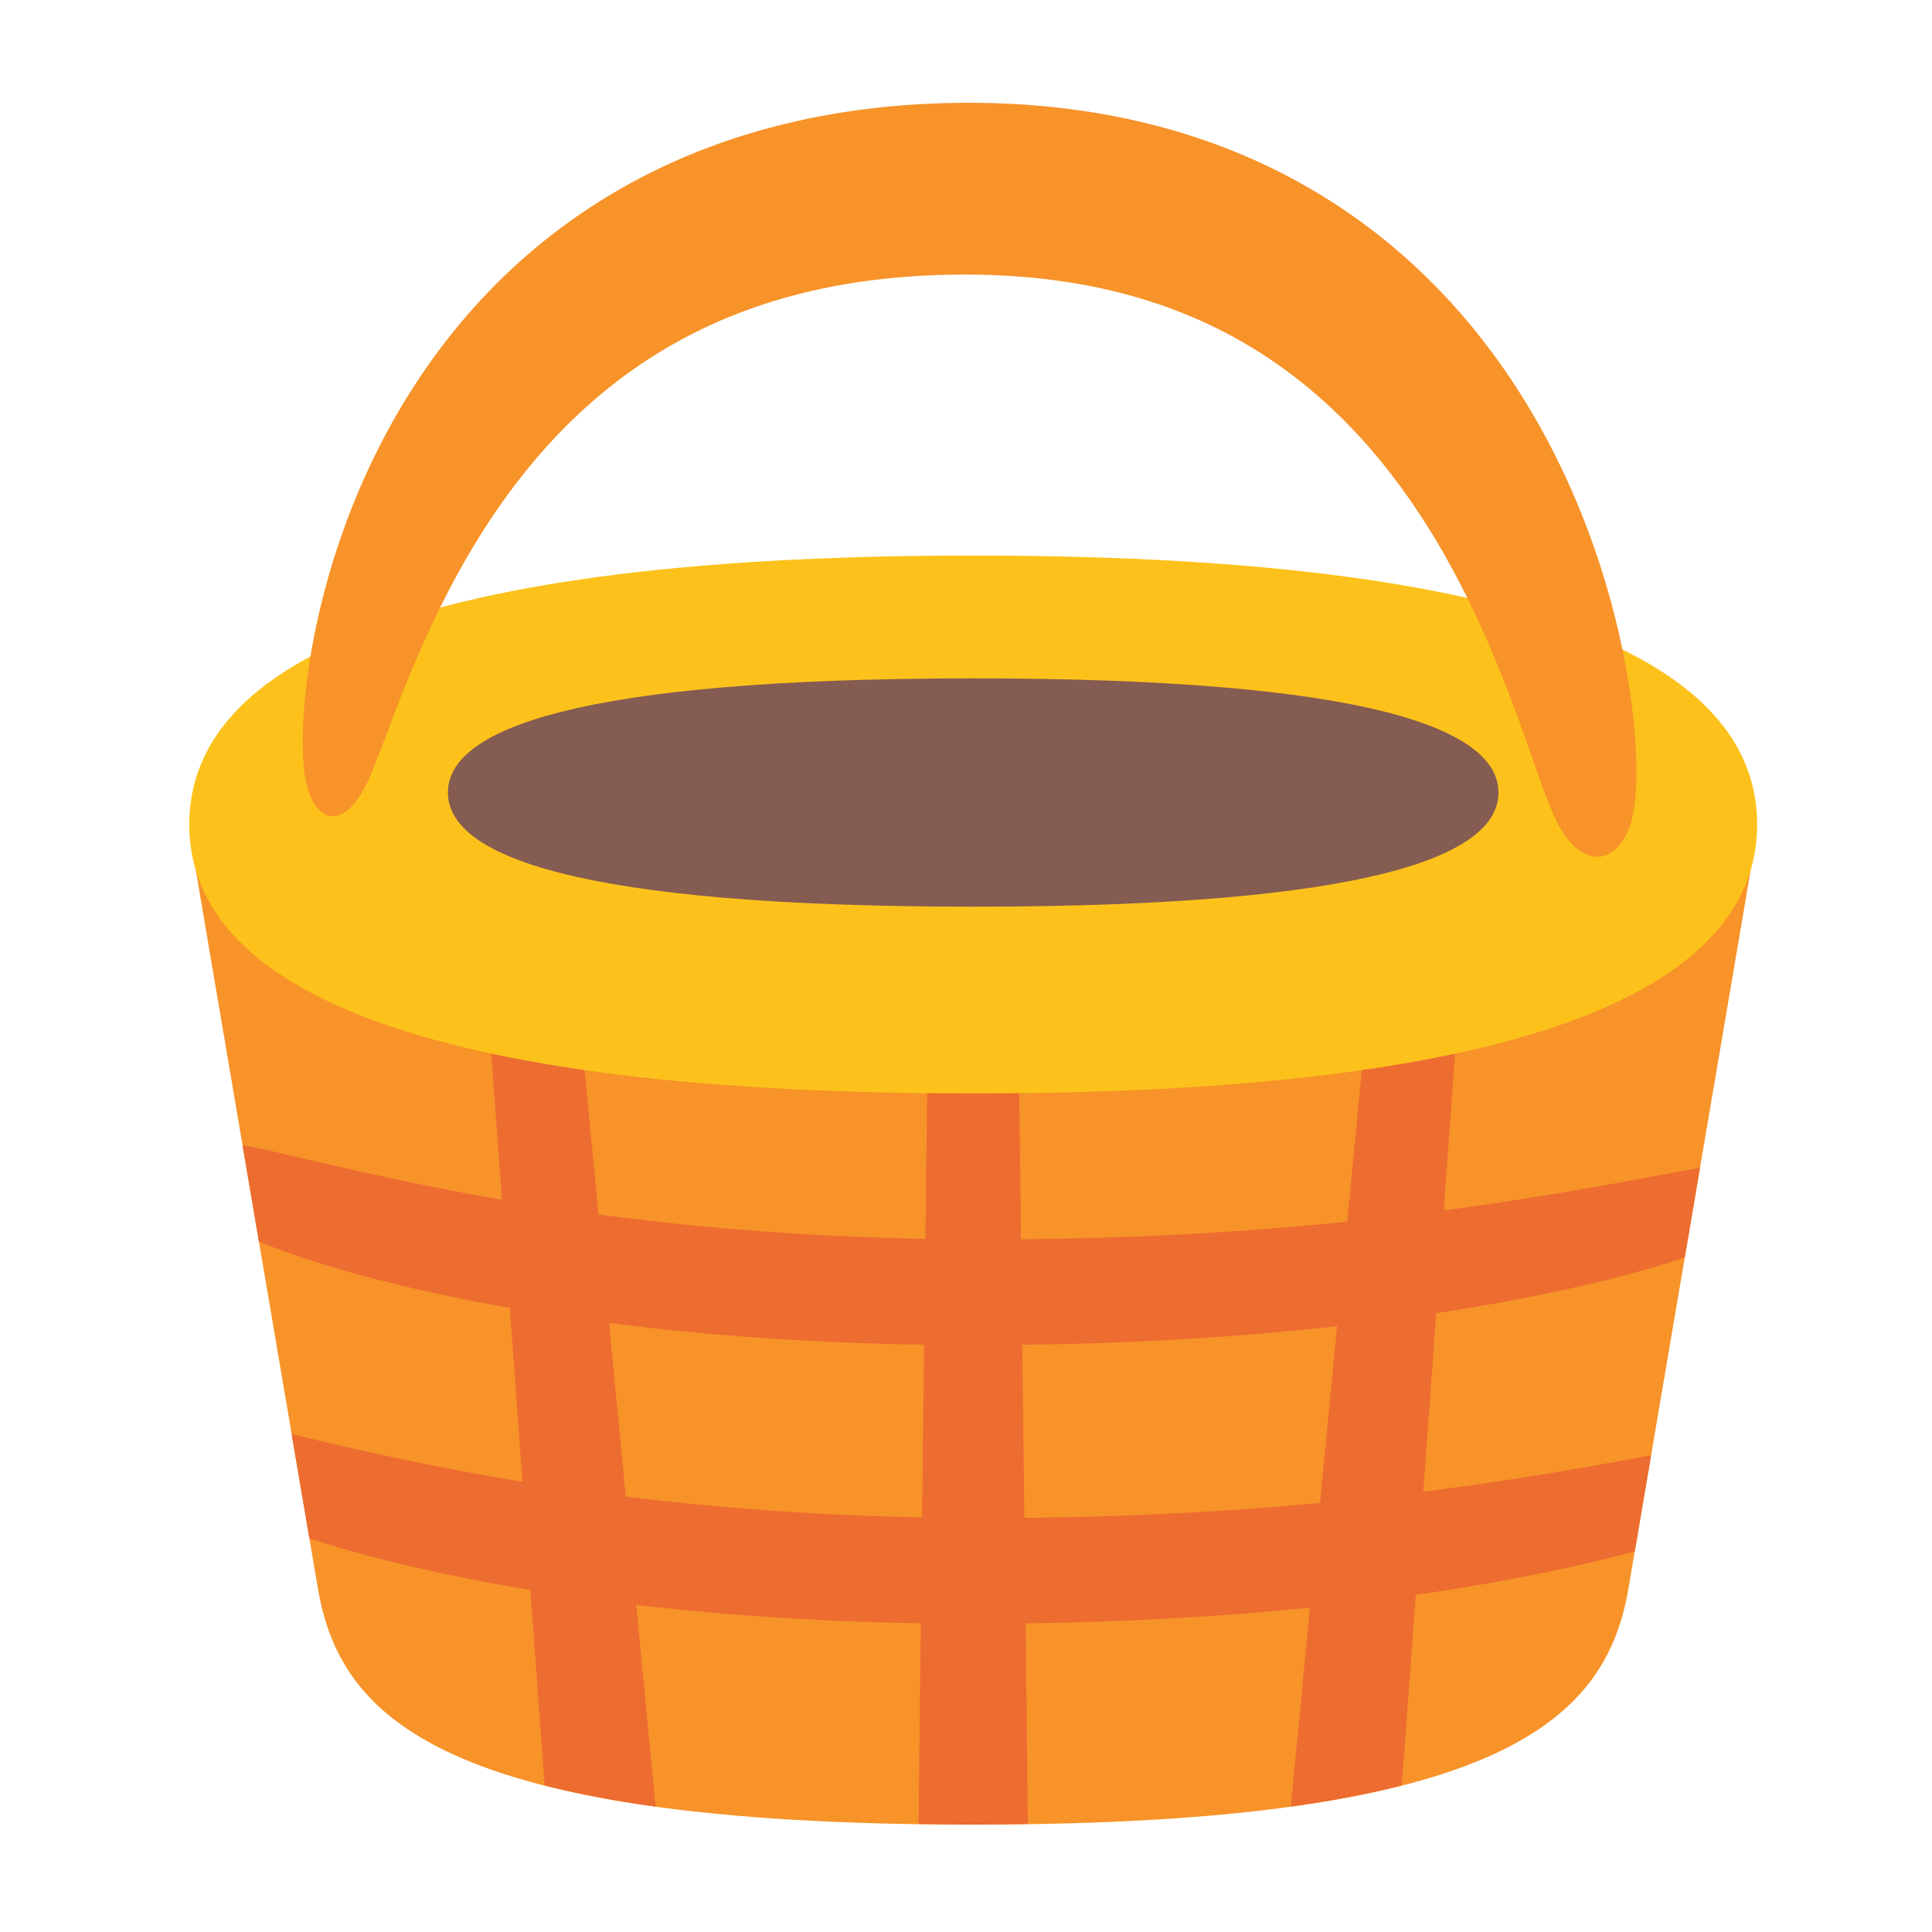
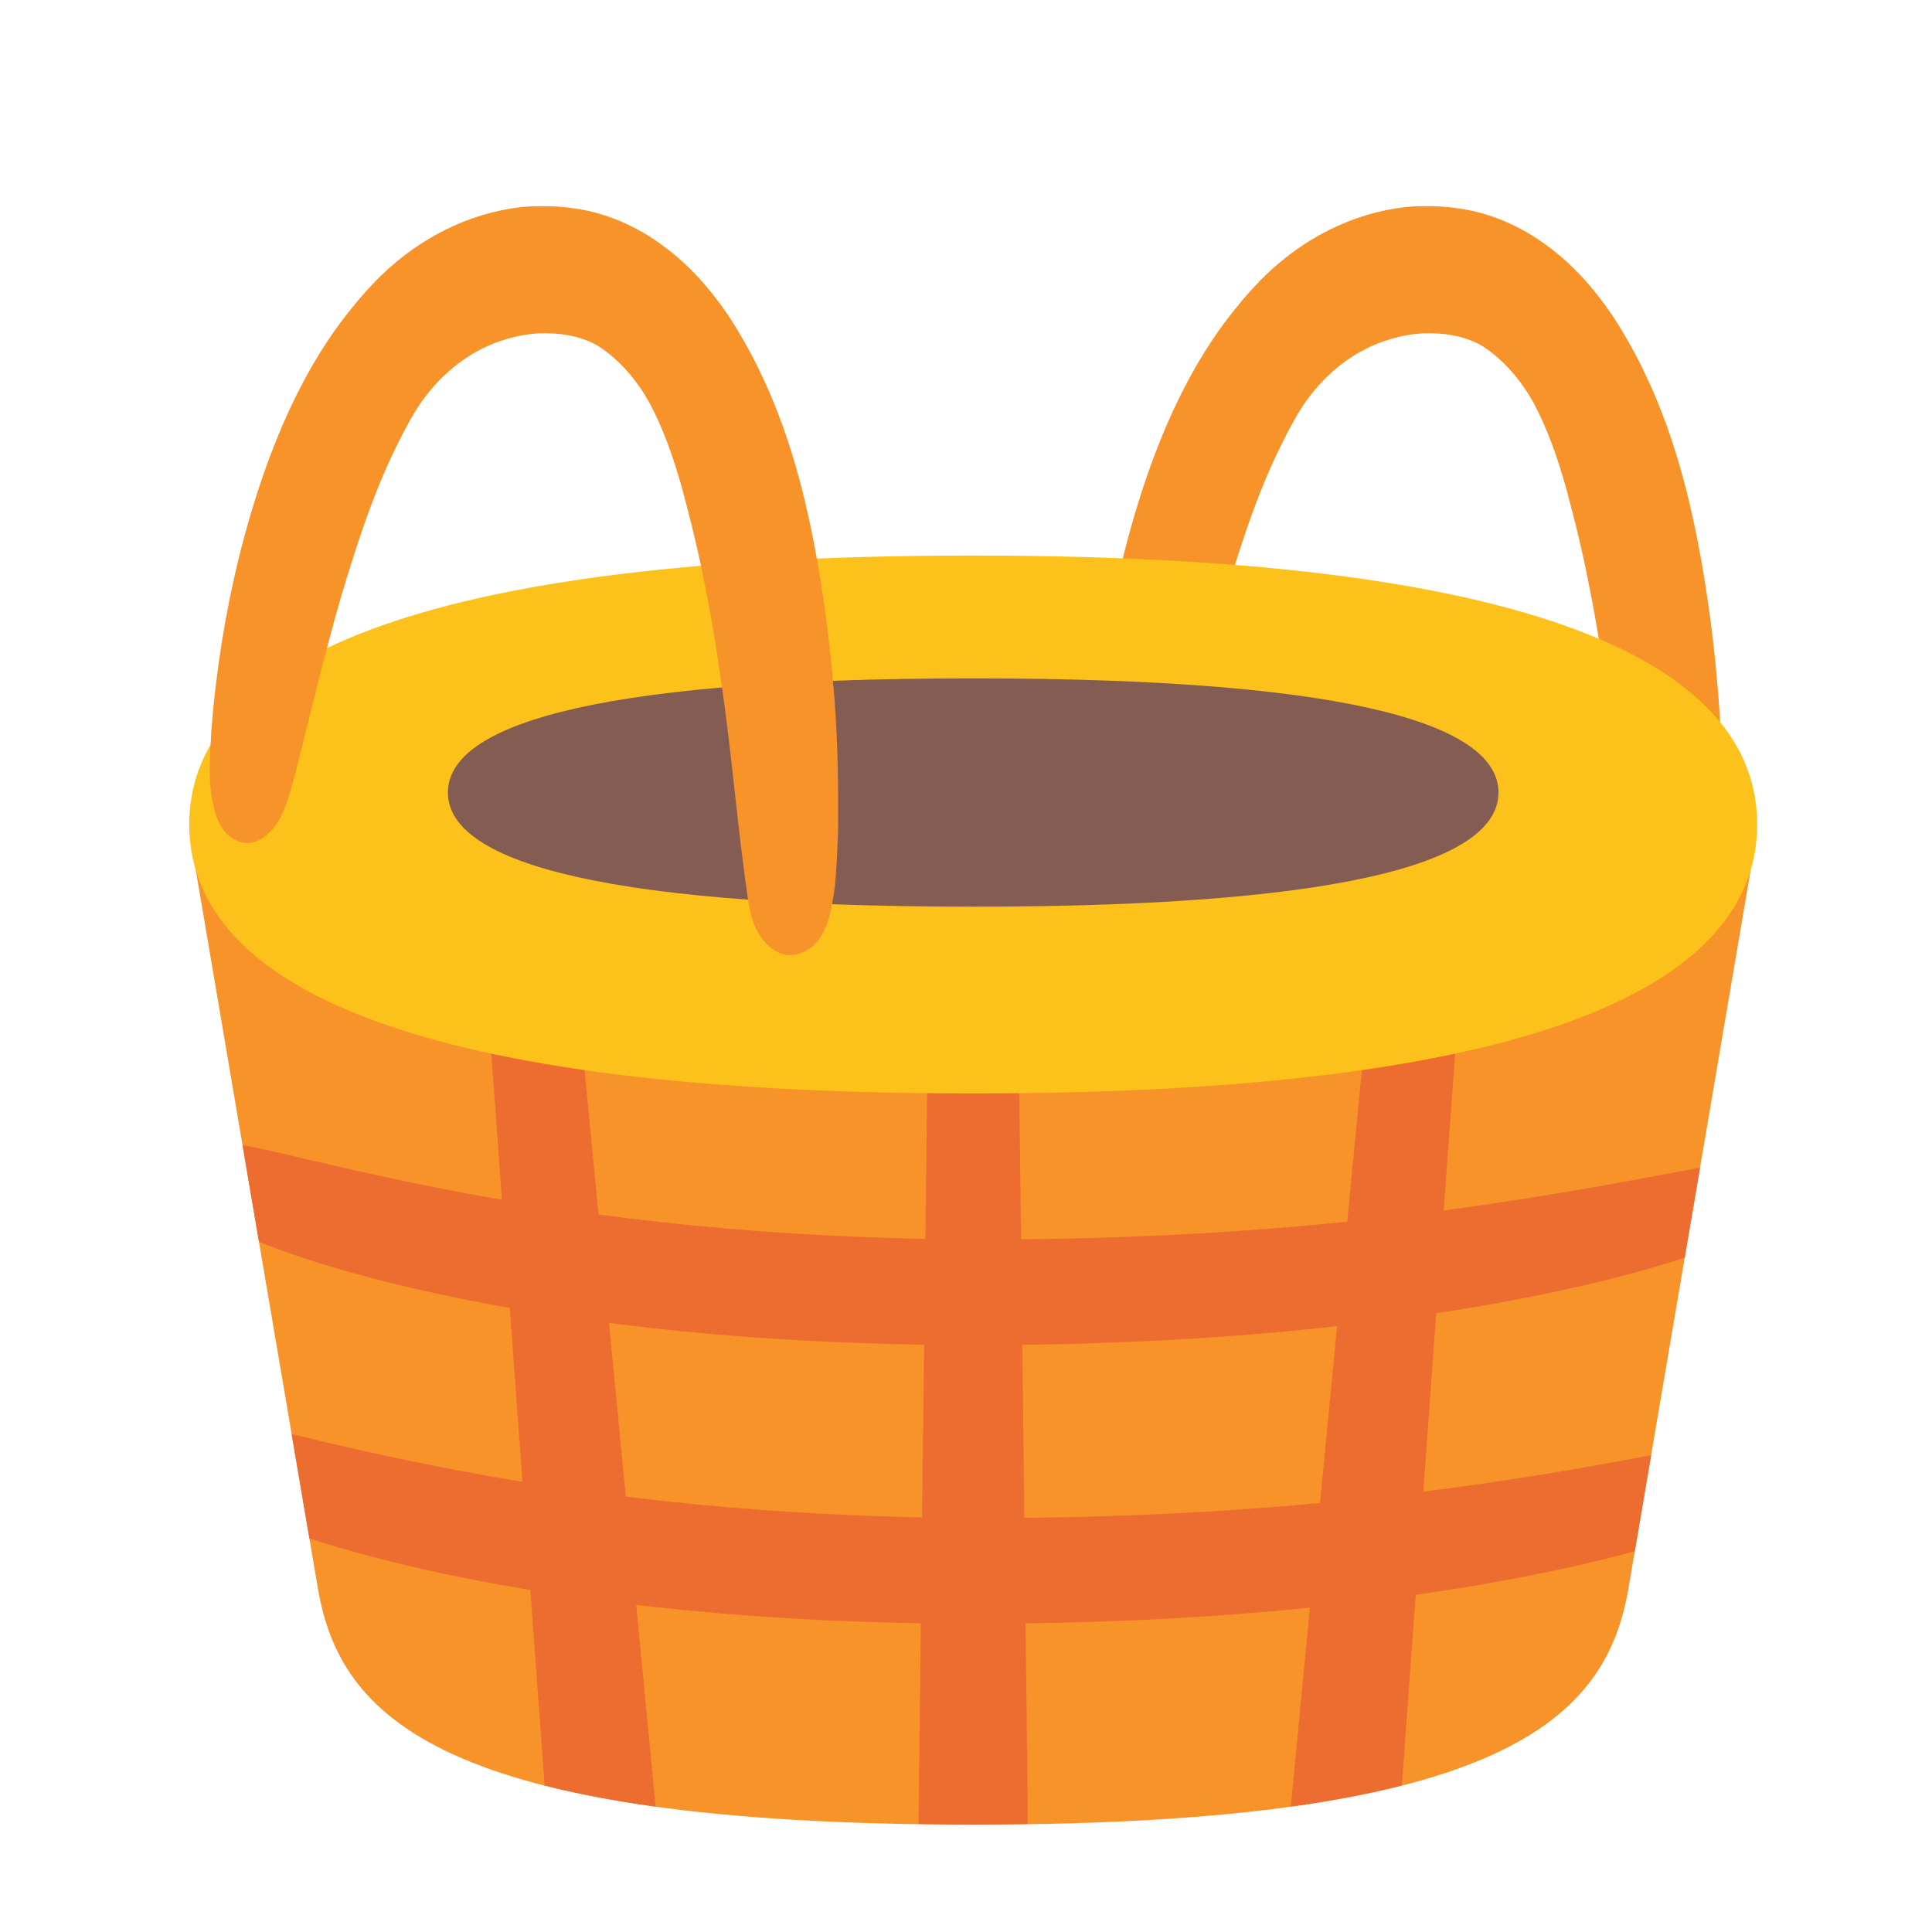
<svg xmlns="http://www.w3.org/2000/svg" height="128" width="128" version="1.1" id="svg7">
  <defs id="defs2">
    <linearGradient id="a">
      <stop offset="0" id="stop1" />
      <stop offset="1" stop-opacity="0" id="stop2" />
    </linearGradient>
    <clipPath id="b">
      <path d="M109.38 48.823a45.525 10.583 0 0 1-45.525 10.583A45.525 10.583 0 0 1 18.33 48.823a45.525 10.583 0 0 1 45.525-10.584 45.525 10.583 0 0 1 45.526 10.584z" fill="#ab6208" paint-order="stroke fill markers" id="path2" />
    </clipPath>
  </defs>
+   <path id="path3" style="fill:#f79329;fill-rule:nonzero;stroke:none;stroke-width:6;stroke-linecap:round" d="m 93.791,13.668 c -3.507,0.2 -6.852,1.775 -9.449,4.105 -1.236,1.106 -2.299,2.388 -3.295,3.71 -2.224,3.043 -3.823,6.498 -5.053,10.048 -1.241,3.598 -2.133,7.312 -2.734,11.069 -0.305,1.953 -0.544,3.917 -0.688,5.889 -0.078,1.637 -0.249,3.308 0.155,4.918 0.2,0.988 0.701,2.055 1.745,2.366 1.015,0.344 1.957,-0.455 2.469,-1.26 0.626,-0.969 0.861,-2.118 1.187,-3.209 0.991,-3.897 1.901,-7.816 3.016,-11.68 0.942,-3.127 1.923,-6.255 3.299,-9.223 0.54,-1.158 1.118,-2.301 1.791,-3.388 0.903,-1.384 2.085,-2.595 3.491,-3.471 1.374,-0.85 2.959,-1.364 4.574,-1.46 1.35,-0.041 2.751,0.158 3.93,0.855 1.402,0.914 2.51,2.226 3.332,3.674 0.963,1.777 1.622,3.702 2.174,5.642 0.596,2.185 1.134,4.386 1.56,6.611 0.551,2.698 0.941,5.425 1.317,8.151 0.527,4.014 0.877,8.049 1.443,12.057 0.144,0.976 0.277,1.99 0.825,2.838 0.452,0.745 1.224,1.438 2.154,1.36 0.942,-0.05 1.726,-0.728 2.115,-1.557 0.445,-0.941 0.602,-1.984 0.74,-3.006 0.125,-1.24 0.164,-2.487 0.21,-3.732 0.029,-3.315 -0.032,-6.635 -0.345,-9.937 -0.203,-2.303 -0.489,-4.599 -0.866,-6.88 -0.553,-3.377 -1.308,-6.733 -2.466,-9.958 -0.924,-2.574 -2.118,-5.058 -3.628,-7.341 -1.162,-1.719 -2.558,-3.299 -4.235,-4.533 -1.743,-1.317 -3.806,-2.231 -5.977,-2.526 -0.923,-0.135 -1.859,-0.165 -2.791,-0.133 z" />
  <g id="g18" transform="matrix(1.099166,0,0,1.099166,-6.393999,-3.620725)" style="stroke-width:0.91">
    <g id="g17" transform="matrix(0.9995117,0,0,0.9995117,151.932,18.88559)" style="stroke-width:0.91">
      <path d="m -40.676,37.238 c 1.561,-9.178 -3.866,-16.922 -46.821,-16.922 -42.955,0 -48.381,7.743 -46.821,16.92 l 7.296,42.917 c 1.317,7.747 7.266,14.281 39.524,14.281 32.258,0 38.204,-6.534 39.522,-14.281 z" fill="#ef9d44" paint-order="stroke fill markers" id="path4-7" style="fill:#f79329;stroke:none;stroke-width:0.91" />
      <path id="path12" style="fill:#ed6c30;fill-rule:nonzero;stroke:none;stroke-width:2.731;stroke-linecap:round;stroke-dasharray:none;stroke-opacity:1" d="m -87.565,39.824 a 2.703,2.703 0 0 0 -0.534,0.067 2.703,2.703 0 0 0 -2.101,2.635 c 0,0.038 8.3e-5,0.13 0,0.227 -1.48e-4,0.172 0.003,0.285 0,0.714 -0.022,3.353 -0.428,35.481 -0.593,50.924 1.089,0.017 2.139,0.043 3.295,0.043 1.157,0 2.207,-0.027 3.297,-0.043 -0.165,-15.443 -0.57,-47.571 -0.593,-50.924 -0.003,-0.429 1.47e-4,-0.542 0,-0.714 -8.3e-5,-0.097 0,-0.189 0,-0.227 a 2.703,2.703 0 0 0 -2.771,-2.702 z m 26.988,0.004 a 2.703,2.703 0 0 0 -0.539,0.022 2.703,2.703 0 0 0 -2.315,2.447 c -0.01,0.119 -0.024,0.286 -0.063,0.714 -0.303,3.32 -3.35,34.62 -4.85,50.335 2.533,-0.35 4.748,-0.778 6.694,-1.274 1.208,-16.416 3.295,-45.395 3.546,-48.605 0.033,-0.429 0.049,-0.595 0.058,-0.714 a 2.703,2.703 0 0 0 -2.531,-2.925 z m -53.301,0.022 a 2.703,2.703 0 0 0 -3.072,2.903 c 0.01,0.119 0.027,0.285 0.061,0.714 0.25,3.21 2.338,32.189 3.546,48.605 1.945,0.496 4.16,0.925 6.694,1.274 -1.5,-15.716 -4.547,-47.015 -4.85,-50.335 -0.039,-0.428 -0.052,-0.595 -0.063,-0.714 a 2.703,2.703 0 0 0 -2.315,-2.447 z" />
      <path id="path11" style="fill:#fcc21b;stroke-width:5.461;stroke-linecap:round" d="m -40.221,34.121 c 0,8.958 -11.463,16.219 -47.276,16.219 -35.813,0 -47.276,-7.261 -47.276,-16.219 0,-8.958 11.463,-16.219 47.276,-16.219 35.813,0 47.276,7.261 47.276,16.219 z" />
      <path id="path8" style="fill:#855c52;stroke-width:5.461;stroke-linecap:round" d="m -55.821,32.194 c 0,3.802 -7.681,6.884 -31.677,6.884 -23.996,0 -31.677,-3.082 -31.677,-6.884 0,-3.802 7.681,-6.884 31.677,-6.884 23.996,0 31.677,3.082 31.677,6.884 z" />
      <path id="path14" style="fill:#ed6c30;fill-opacity:1;fill-rule:nonzero;stroke:none;stroke-width:5.461;stroke-linecap:round;stroke-opacity:1" d="m -131.56,53.46 0.989,5.819 c 2.492,1.017 6.134,2.161 11.258,3.247 8.328,1.766 19.107,3.003 32.163,2.992 h 0.136 c 12.919,-0.019 23.623,-1.126 31.884,-2.674 4.606,-0.863 8.031,-1.769 10.542,-2.605 l 0.919,-5.413 c -2.547,0.442 -6.48,1.261 -12.45,2.148 -8.038,1.194 -18.262,2.189 -30.895,2.17 h -0.132 c -12.698,-0.028 -22.941,-1.286 -30.936,-2.782 -7.134,-1.335 -11.196,-2.516 -13.478,-2.903 z m 2.962,17.43 1.069,6.287 c 2.18,0.707 4.869,1.44 8.217,2.15 8.328,1.766 19.107,3.003 32.163,2.992 l 0.136,-0.002 c 12.919,-0.02 23.623,-1.124 31.884,-2.672 2.97,-0.556 5.46,-1.131 7.529,-1.694 l 0.984,-5.789 c -2.387,0.446 -5.467,1.015 -9.502,1.614 -8.038,1.194 -18.262,2.189 -30.895,2.17 h -0.132 c -12.698,-0.028 -22.941,-1.286 -30.936,-2.782 -4.772,-0.893 -8.084,-1.7 -10.516,-2.274 z" />
    </g>
-     <path style="fill:#f79329;fill-opacity:1;fill-rule:nonzero;stroke:none;stroke-width:5.459;stroke-linecap:round;stroke-opacity:1" d="m 25.81,55.457 c 0.383,0.022 1.323,-0.16 2.266,-2.311 0.335,-0.764 0.669,-1.655 1.198,-3.047 0.967,-2.544 2.728,-7.21 5.571,-11.714 1.278,-2.025 2.791,-4.052 4.593,-5.937 1.765,-1.846 3.778,-3.525 6.089,-4.942 2.349,-1.44 4.988,-2.6 7.976,-3.408 3.116,-0.842 6.561,-1.287 10.376,-1.295 0.077,-1.59e-4 0.155,-1.36e-4 0.233,7.1e-5 3.88,0.01 7.361,0.512 10.489,1.45 2.942,0.882 5.533,2.14 7.834,3.695 2.268,1.533 4.239,3.344 5.963,5.334 1.762,2.033 3.234,4.215 4.473,6.39 2.752,4.829 4.448,9.848 5.393,12.537 0.502,1.428 0.854,2.407 1.198,3.188 1.027,2.331 2.267,2.522 2.731,2.501 v 0 c 0.389,-0.018 1.808,-0.375 2.155,-3.156 0.11,-0.877 0.154,-2.116 0.048,-3.741 -0.211,-3.243 -1.107,-8.94 -3.83,-15.15 -1.204,-2.746 -2.782,-5.623 -4.847,-8.397 -2.026,-2.723 -4.502,-5.318 -7.507,-7.566 C 85.151,17.597 81.642,15.744 77.67,14.46 73.459,13.098 68.92,12.438 64.112,12.449 c -0.095,2.07e-4 -0.19,6.62e-4 -0.285,0.001 -4.672,0.035 -9.081,0.679 -13.172,1.955 -3.934,1.227 -7.414,2.989 -10.453,5.163 -2.98,2.133 -5.438,4.593 -7.451,7.175 -2.05,2.63 -3.616,5.357 -4.807,7.954 -2.693,5.868 -3.573,11.243 -3.804,14.295 -0.118,1.56 -0.09,2.746 -0.007,3.572 0.255,2.547 1.368,2.875 1.677,2.892 z" id="path17" transform="translate(0,-2.959538)" />
  </g>
+   <path id="path1" style="fill:#f79329;fill-rule:nonzero;stroke:none;stroke-width:6;stroke-linecap:round" d="m 35.217,13.668 c -3.507,0.2 -6.852,1.775 -9.449,4.105 -1.236,1.106 -2.299,2.388 -3.295,3.71 -2.224,3.043 -3.823,6.498 -5.053,10.048 -1.241,3.598 -2.133,7.312 -2.734,11.069 -0.305,1.953 -0.544,3.917 -0.688,5.889 -0.078,1.637 -0.249,3.308 0.155,4.918 0.2,0.988 0.701,2.055 1.745,2.366 1.015,0.344 1.957,-0.455 2.469,-1.26 0.626,-0.969 0.861,-2.118 1.187,-3.209 0.991,-3.897 1.901,-7.816 3.016,-11.68 0.942,-3.127 1.923,-6.255 3.299,-9.223 0.54,-1.158 1.118,-2.301 1.791,-3.388 0.903,-1.384 2.085,-2.595 3.491,-3.471 1.374,-0.85 2.959,-1.364 4.574,-1.46 1.35,-0.041 2.751,0.158 3.93,0.855 1.402,0.914 2.51,2.226 3.332,3.674 0.963,1.777 1.622,3.702 2.174,5.642 0.596,2.185 1.134,4.386 1.56,6.611 0.551,2.698 0.941,5.425 1.317,8.151 0.527,4.014 0.877,8.049 1.443,12.057 0.144,0.976 0.277,1.99 0.825,2.838 0.452,0.745 1.224,1.438 2.154,1.36 0.942,-0.05 1.726,-0.728 2.115,-1.557 0.445,-0.941 0.602,-1.984 0.74,-3.006 0.125,-1.24 0.164,-2.487 0.21,-3.732 0.029,-3.315 -0.032,-6.635 -0.345,-9.937 -0.203,-2.303 -0.489,-4.599 -0.866,-6.88 -0.553,-3.377 -1.308,-6.733 -2.466,-9.958 -0.924,-2.574 -2.118,-5.058 -3.628,-7.341 C 47.056,19.141 45.661,17.56 43.984,16.327 42.241,15.01 40.179,14.096 38.007,13.801 37.084,13.665 36.149,13.635 35.217,13.668 Z" />
</svg>
